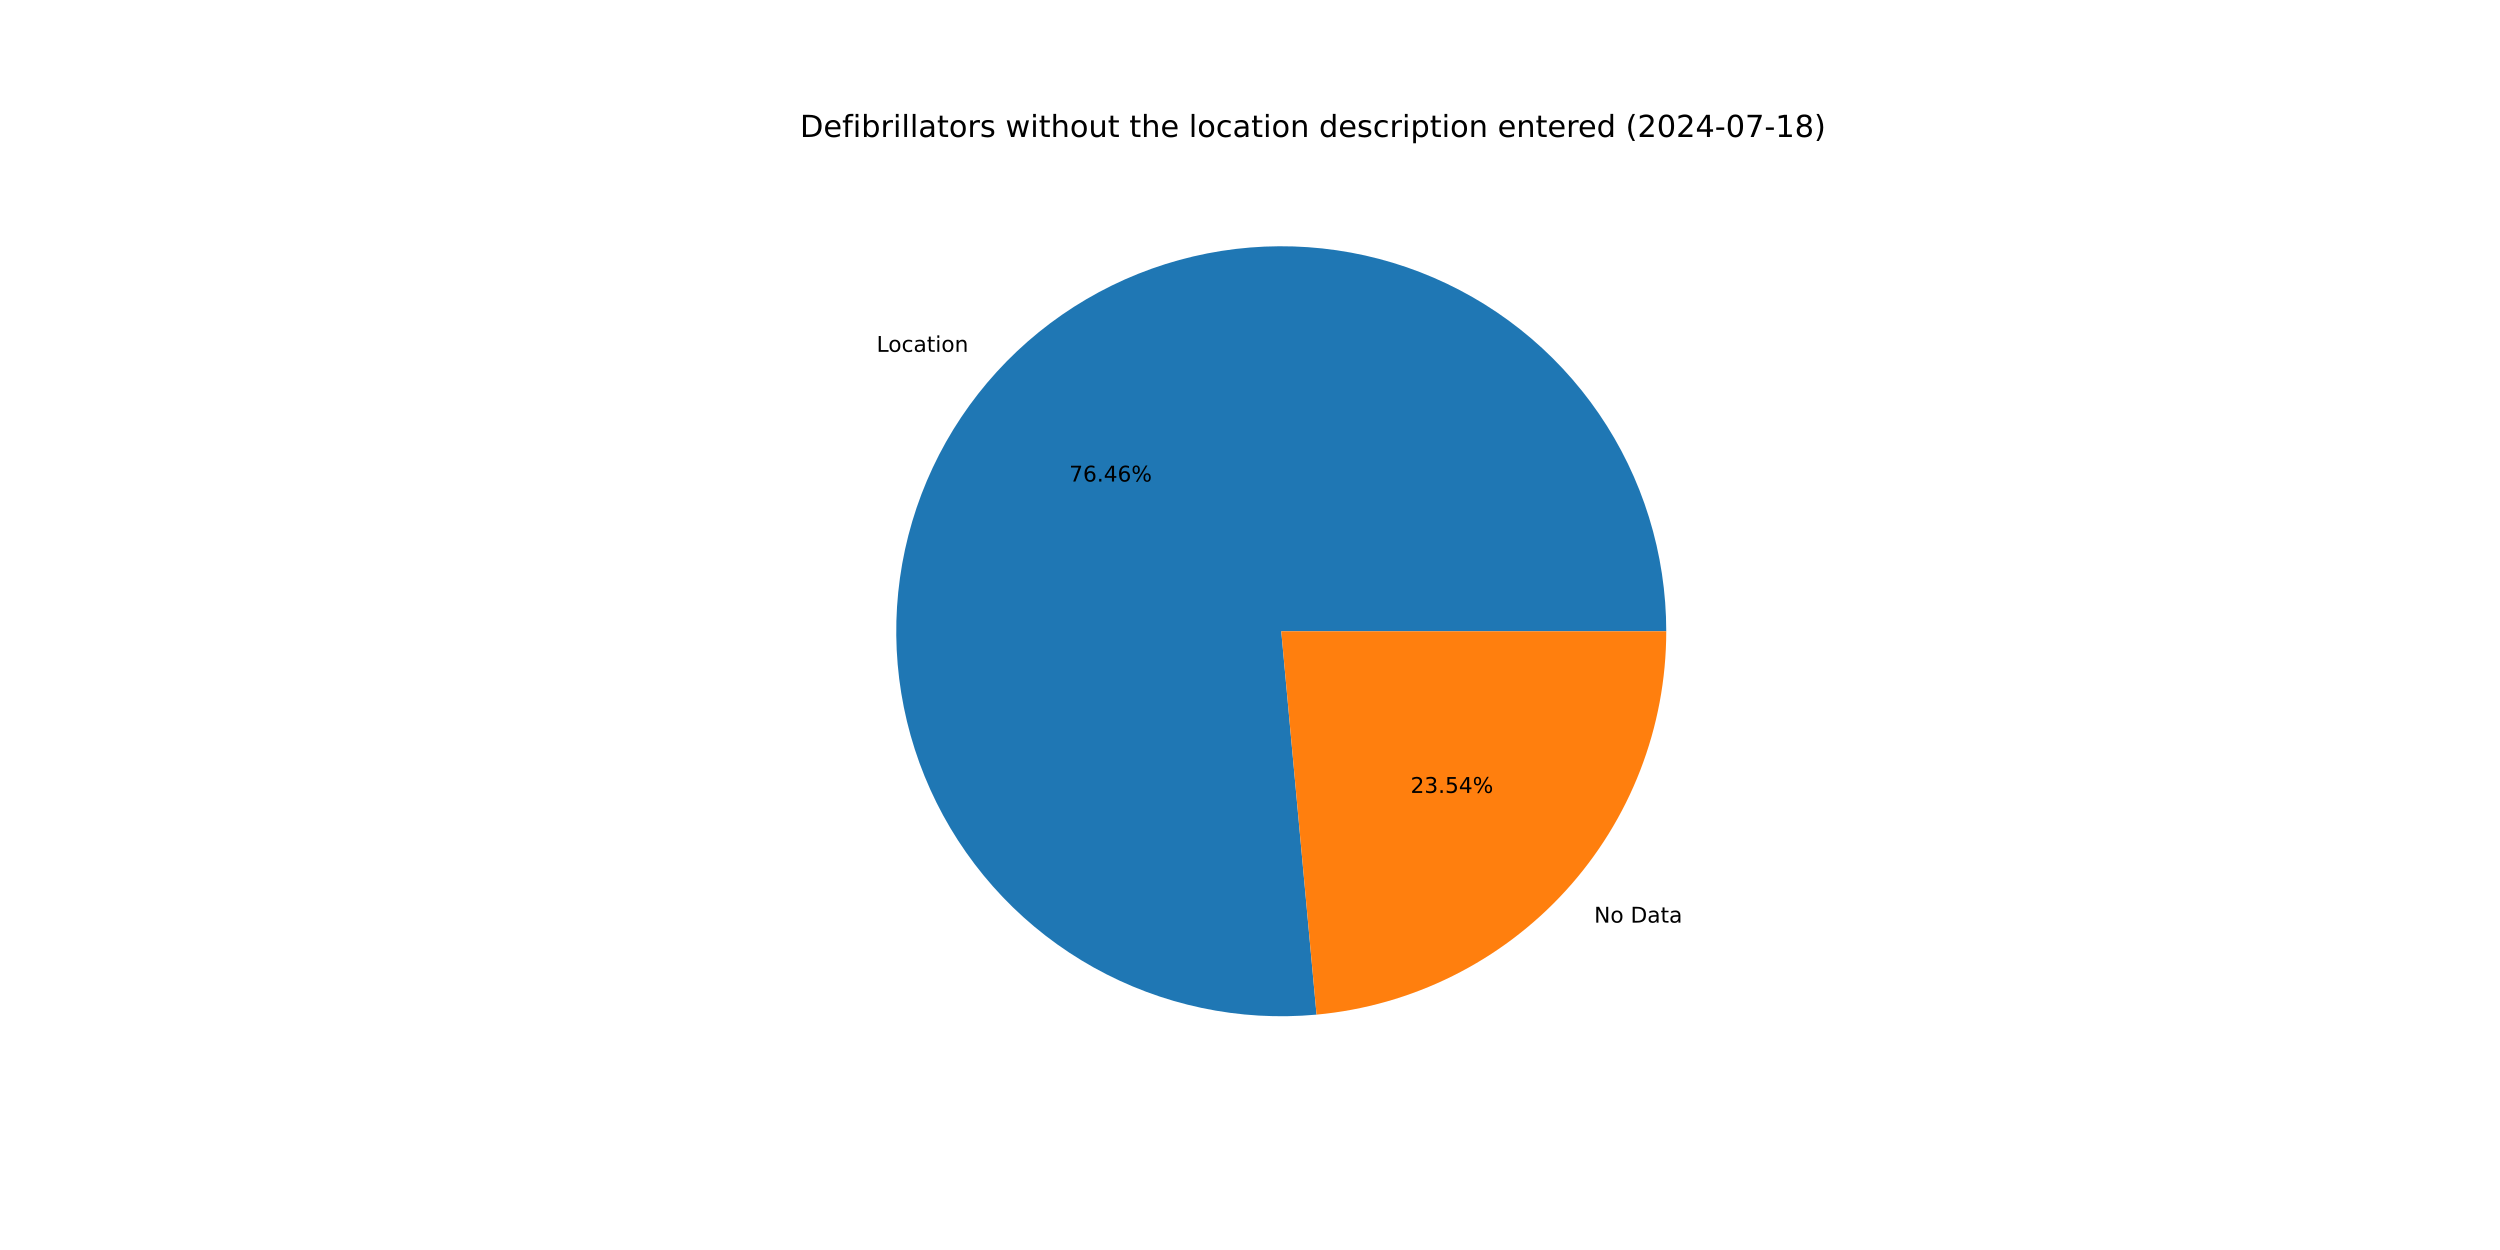
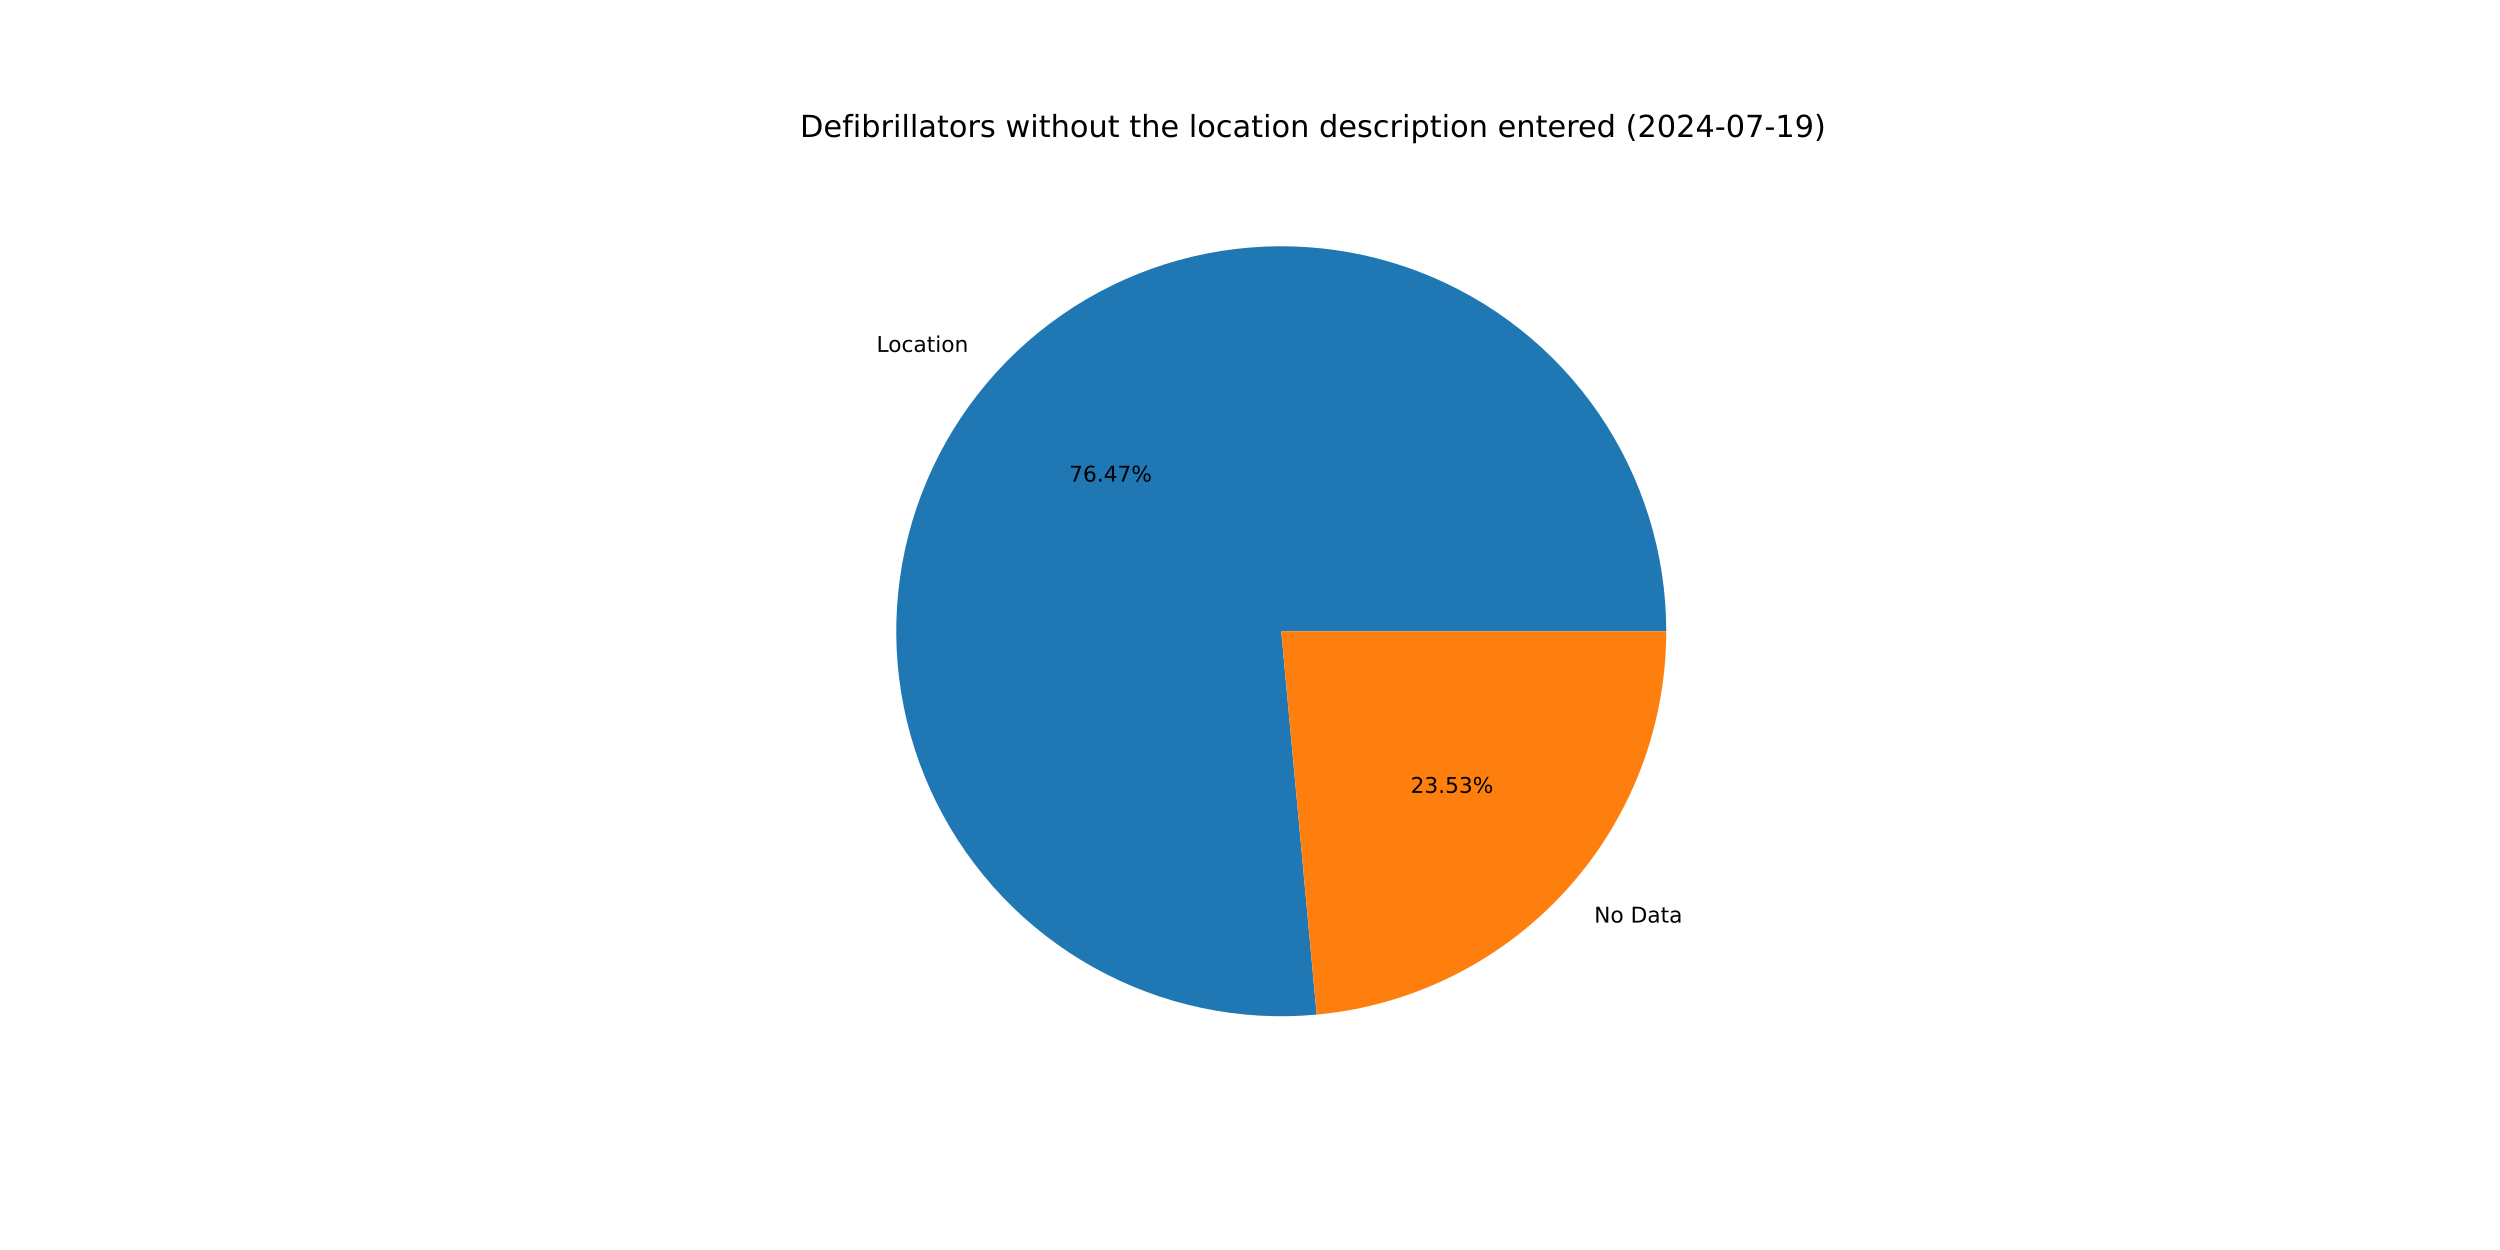
<svg xmlns="http://www.w3.org/2000/svg" xmlns:xlink="http://www.w3.org/1999/xlink" width="1152pt" height="576pt" viewBox="0 0 1152 576" version="1.1">
  <defs>
    <style type="text/css">*{stroke-linejoin: round; stroke-linecap: butt}</style>
  </defs>
  <g id="figure_1">
    <g id="patch_1">
      <path d="M 0 576  L 1152 576  L 1152 0  L 0 0  z " style="fill: #ffffff" />
    </g>
    <g id="axes_1">
      <g id="patch_2">
-         <path d="M 767.808 290.88  C 767.808 273.09 765.132 255.402 759.871 238.408  C 754.609 221.414 746.821 205.308 736.769 190.631  C 726.716 175.954 714.513 162.872 700.569 151.825  C 686.626 140.778 671.099 131.89 654.512 125.462  C 637.925 119.033 620.464 115.135 602.718 113.9  C 584.971 112.665 567.139 114.106 549.821 118.175  C 532.503 122.244 515.895 128.895 500.556 137.904  C 485.216 146.913 471.319 158.179 459.33 171.322  C 447.341 184.465 437.397 199.336 429.832 215.437  C 422.267 231.538 417.167 248.686 414.702 266.304  C 412.238 283.922 412.438 301.811 415.294 319.37  C 418.151 336.928 423.633 353.958 431.555 369.886  C 439.478 385.814 449.751 400.46 462.03 413.333  C 474.309 426.205 488.454 437.158 503.991 445.822  C 519.528 454.487 536.28 460.765 553.684 464.447  C 571.089 468.129 588.948 469.172 606.663 467.541  L 590.4 290.88  z " style="fill: #1f77b4" />
+         <path d="M 767.808 290.88  C 767.808 273.089 765.132 255.399 759.869 238.404  C 754.607 221.409 746.818 205.302 736.764 190.624  C 726.71 175.946 714.505 162.864 700.559 151.817  C 686.613 140.77 671.085 131.883 654.495 125.455  C 637.906 119.027 620.444 115.132 602.696 113.899  C 584.947 112.666 567.114 114.109 549.795 118.181  C 532.477 122.253 515.868 128.907 500.529 137.92  C 485.19 146.932 471.293 158.201 459.306 171.348  C 447.319 184.494 437.377 199.37 429.815 215.474  C 422.253 231.578 417.156 248.728 414.696 266.348  C 412.236 283.968 412.44 301.859 415.302 319.418  C 418.164 336.977 423.651 354.007 431.579 369.934  C 439.507 385.861 449.785 400.505 462.07 413.375  C 474.354 426.244 488.504 437.193 504.045 445.852  C 519.586 454.512 536.342 460.786 553.75 464.461  C 571.157 468.136 589.018 469.172 606.734 467.534  L 590.4 290.88  z " style="fill: #1f77b4" />
      </g>
      <g id="patch_3">
-         <path d="M 606.663 467.541  C 650.7 463.487 691.668 443.11 721.47 410.438  C 751.273 377.766 767.808 335.103 767.808 290.88  L 590.4 290.88  z " style="fill: #ff7f0e" />
+         <path d="M 606.734 467.534  C 650.757 463.464 691.706 443.081 721.494 410.412  C 751.282 377.743 767.808 335.091 767.808 290.88  L 590.4 290.88  z " style="fill: #ff7f0e" />
      </g>
      <g id="matplotlib.axis_1" />
      <g id="matplotlib.axis_2" />
      <g id="text_1">
-         <g transform="translate(403.926 162.1251) scale(0.1 -0.1)">
+         <g transform="translate(403.8996 162.1541) scale(0.1 -0.1)">
          <defs>
            <path id="DejaVuSans-4c" d="M 628 4666  L 1259 4666  L 1259 531  L 3531 531  L 3531 0  L 628 0  L 628 4666  z " transform="scale(0.015625)" />
            <path id="DejaVuSans-6f" d="M 1959 3097  Q 1497 3097 1228 2736  Q 959 2375 959 1747  Q 959 1119 1226 758  Q 1494 397 1959 397  Q 2419 397 2687 759  Q 2956 1122 2956 1747  Q 2956 2369 2687 2733  Q 2419 3097 1959 3097  z M 1959 3584  Q 2709 3584 3137 3096  Q 3566 2609 3566 1747  Q 3566 888 3137 398  Q 2709 -91 1959 -91  Q 1206 -91 779 398  Q 353 888 353 1747  Q 353 2609 779 3096  Q 1206 3584 1959 3584  z " transform="scale(0.015625)" />
            <path id="DejaVuSans-63" d="M 3122 3366  L 3122 2828  Q 2878 2963 2633 3030  Q 2388 3097 2138 3097  Q 1578 3097 1268 2742  Q 959 2388 959 1747  Q 959 1106 1268 751  Q 1578 397 2138 397  Q 2388 397 2633 464  Q 2878 531 3122 666  L 3122 134  Q 2881 22 2623 -34  Q 2366 -91 2075 -91  Q 1284 -91 818 406  Q 353 903 353 1747  Q 353 2603 823 3093  Q 1294 3584 2113 3584  Q 2378 3584 2631 3529  Q 2884 3475 3122 3366  z " transform="scale(0.015625)" />
            <path id="DejaVuSans-61" d="M 2194 1759  Q 1497 1759 1228 1600  Q 959 1441 959 1056  Q 959 750 1161 570  Q 1363 391 1709 391  Q 2188 391 2477 730  Q 2766 1069 2766 1631  L 2766 1759  L 2194 1759  z M 3341 1997  L 3341 0  L 2766 0  L 2766 531  Q 2569 213 2275 61  Q 1981 -91 1556 -91  Q 1019 -91 701 211  Q 384 513 384 1019  Q 384 1609 779 1909  Q 1175 2209 1959 2209  L 2766 2209  L 2766 2266  Q 2766 2663 2505 2880  Q 2244 3097 1772 3097  Q 1472 3097 1187 3025  Q 903 2953 641 2809  L 641 3341  Q 956 3463 1253 3523  Q 1550 3584 1831 3584  Q 2591 3584 2966 3190  Q 3341 2797 3341 1997  z " transform="scale(0.015625)" />
            <path id="DejaVuSans-74" d="M 1172 4494  L 1172 3500  L 2356 3500  L 2356 3053  L 1172 3053  L 1172 1153  Q 1172 725 1289 603  Q 1406 481 1766 481  L 2356 481  L 2356 0  L 1766 0  Q 1100 0 847 248  Q 594 497 594 1153  L 594 3053  L 172 3053  L 172 3500  L 594 3500  L 594 4494  L 1172 4494  z " transform="scale(0.015625)" />
            <path id="DejaVuSans-69" d="M 603 3500  L 1178 3500  L 1178 0  L 603 0  L 603 3500  z M 603 4863  L 1178 4863  L 1178 4134  L 603 4134  L 603 4863  z " transform="scale(0.015625)" />
            <path id="DejaVuSans-6e" d="M 3513 2113  L 3513 0  L 2938 0  L 2938 2094  Q 2938 2591 2744 2837  Q 2550 3084 2163 3084  Q 1697 3084 1428 2787  Q 1159 2491 1159 1978  L 1159 0  L 581 0  L 581 3500  L 1159 3500  L 1159 2956  Q 1366 3272 1645 3428  Q 1925 3584 2291 3584  Q 2894 3584 3203 3211  Q 3513 2838 3513 2113  z " transform="scale(0.015625)" />
          </defs>
          <use xlink:href="#DejaVuSans-4c" />
          <use xlink:href="#DejaVuSans-6f" x="53.963" />
          <use xlink:href="#DejaVuSans-63" x="115.145" />
          <use xlink:href="#DejaVuSans-61" x="170.125" />
          <use xlink:href="#DejaVuSans-74" x="231.404" />
          <use xlink:href="#DejaVuSans-69" x="270.613" />
          <use xlink:href="#DejaVuSans-6f" x="298.396" />
          <use xlink:href="#DejaVuSans-6e" x="359.578" />
        </g>
      </g>
      <g id="text_2">
-         <g transform="translate(492.6931 221.9043) scale(0.1 -0.1)">
+         <g transform="translate(492.6787 221.9201) scale(0.1 -0.1)">
          <defs>
            <path id="DejaVuSans-37" d="M 525 4666  L 3525 4666  L 3525 4397  L 1831 0  L 1172 0  L 2766 4134  L 525 4134  L 525 4666  z " transform="scale(0.015625)" />
            <path id="DejaVuSans-36" d="M 2113 2584  Q 1688 2584 1439 2293  Q 1191 2003 1191 1497  Q 1191 994 1439 701  Q 1688 409 2113 409  Q 2538 409 2786 701  Q 3034 994 3034 1497  Q 3034 2003 2786 2293  Q 2538 2584 2113 2584  z M 3366 4563  L 3366 3988  Q 3128 4100 2886 4159  Q 2644 4219 2406 4219  Q 1781 4219 1451 3797  Q 1122 3375 1075 2522  Q 1259 2794 1537 2939  Q 1816 3084 2150 3084  Q 2853 3084 3261 2657  Q 3669 2231 3669 1497  Q 3669 778 3244 343  Q 2819 -91 2113 -91  Q 1303 -91 875 529  Q 447 1150 447 2328  Q 447 3434 972 4092  Q 1497 4750 2381 4750  Q 2619 4750 2861 4703  Q 3103 4656 3366 4563  z " transform="scale(0.015625)" />
            <path id="DejaVuSans-2e" d="M 684 794  L 1344 794  L 1344 0  L 684 0  L 684 794  z " transform="scale(0.015625)" />
            <path id="DejaVuSans-34" d="M 2419 4116  L 825 1625  L 2419 1625  L 2419 4116  z M 2253 4666  L 3047 4666  L 3047 1625  L 3713 1625  L 3713 1100  L 3047 1100  L 3047 0  L 2419 0  L 2419 1100  L 313 1100  L 313 1709  L 2253 4666  z " transform="scale(0.015625)" />
            <path id="DejaVuSans-25" d="M 4653 2053  Q 4381 2053 4226 1822  Q 4072 1591 4072 1178  Q 4072 772 4226 539  Q 4381 306 4653 306  Q 4919 306 5073 539  Q 5228 772 5228 1178  Q 5228 1588 5073 1820  Q 4919 2053 4653 2053  z M 4653 2450  Q 5147 2450 5437 2106  Q 5728 1763 5728 1178  Q 5728 594 5436 251  Q 5144 -91 4653 -91  Q 4153 -91 3862 251  Q 3572 594 3572 1178  Q 3572 1766 3864 2108  Q 4156 2450 4653 2450  z M 1428 4353  Q 1159 4353 1004 4120  Q 850 3888 850 3481  Q 850 3069 1003 2837  Q 1156 2606 1428 2606  Q 1700 2606 1854 2837  Q 2009 3069 2009 3481  Q 2009 3884 1853 4118  Q 1697 4353 1428 4353  z M 4250 4750  L 4750 4750  L 1831 -91  L 1331 -91  L 4250 4750  z M 1428 4750  Q 1922 4750 2215 4408  Q 2509 4066 2509 3481  Q 2509 2891 2217 2550  Q 1925 2209 1428 2209  Q 931 2209 642 2551  Q 353 2894 353 3481  Q 353 4063 643 4406  Q 934 4750 1428 4750  z " transform="scale(0.015625)" />
          </defs>
          <use xlink:href="#DejaVuSans-37" />
          <use xlink:href="#DejaVuSans-36" x="63.623" />
          <use xlink:href="#DejaVuSans-2e" x="127.246" />
          <use xlink:href="#DejaVuSans-34" x="159.033" />
-           <use xlink:href="#DejaVuSans-36" x="222.656" />
+           <use xlink:href="#DejaVuSans-37" x="222.656" />
          <use xlink:href="#DejaVuSans-25" x="286.279" />
        </g>
      </g>
      <g id="text_3">
-         <g transform="translate(734.5772 425.1536) scale(0.1 -0.1)">
+         <g transform="translate(734.6035 425.1247) scale(0.1 -0.1)">
          <defs>
            <path id="DejaVuSans-4e" d="M 628 4666  L 1478 4666  L 3547 763  L 3547 4666  L 4159 4666  L 4159 0  L 3309 0  L 1241 3903  L 1241 0  L 628 0  L 628 4666  z " transform="scale(0.015625)" />
            <path id="DejaVuSans-20" transform="scale(0.015625)" />
            <path id="DejaVuSans-44" d="M 1259 4147  L 1259 519  L 2022 519  Q 2988 519 3436 956  Q 3884 1394 3884 2338  Q 3884 3275 3436 3711  Q 2988 4147 2022 4147  L 1259 4147  z M 628 4666  L 1925 4666  Q 3281 4666 3915 4102  Q 4550 3538 4550 2338  Q 4550 1131 3912 565  Q 3275 0 1925 0  L 628 0  L 628 4666  z " transform="scale(0.015625)" />
          </defs>
          <use xlink:href="#DejaVuSans-4e" />
          <use xlink:href="#DejaVuSans-6f" x="74.805" />
          <use xlink:href="#DejaVuSans-20" x="135.986" />
          <use xlink:href="#DejaVuSans-44" x="167.773" />
          <use xlink:href="#DejaVuSans-61" x="244.775" />
          <use xlink:href="#DejaVuSans-74" x="306.055" />
          <use xlink:href="#DejaVuSans-61" x="345.264" />
        </g>
      </g>
      <g id="text_4">
-         <g transform="translate(649.9772 365.3744) scale(0.1 -0.1)">
+         <g transform="translate(649.9916 365.3587) scale(0.1 -0.1)">
          <defs>
            <path id="DejaVuSans-32" d="M 1228 531  L 3431 531  L 3431 0  L 469 0  L 469 531  Q 828 903 1448 1529  Q 2069 2156 2228 2338  Q 2531 2678 2651 2914  Q 2772 3150 2772 3378  Q 2772 3750 2511 3984  Q 2250 4219 1831 4219  Q 1534 4219 1204 4116  Q 875 4013 500 3803  L 500 4441  Q 881 4594 1212 4672  Q 1544 4750 1819 4750  Q 2544 4750 2975 4387  Q 3406 4025 3406 3419  Q 3406 3131 3298 2873  Q 3191 2616 2906 2266  Q 2828 2175 2409 1742  Q 1991 1309 1228 531  z " transform="scale(0.015625)" />
            <path id="DejaVuSans-33" d="M 2597 2516  Q 3050 2419 3304 2112  Q 3559 1806 3559 1356  Q 3559 666 3084 287  Q 2609 -91 1734 -91  Q 1441 -91 1130 -33  Q 819 25 488 141  L 488 750  Q 750 597 1062 519  Q 1375 441 1716 441  Q 2309 441 2620 675  Q 2931 909 2931 1356  Q 2931 1769 2642 2001  Q 2353 2234 1838 2234  L 1294 2234  L 1294 2753  L 1863 2753  Q 2328 2753 2575 2939  Q 2822 3125 2822 3475  Q 2822 3834 2567 4026  Q 2313 4219 1838 4219  Q 1578 4219 1281 4162  Q 984 4106 628 3988  L 628 4550  Q 988 4650 1302 4700  Q 1616 4750 1894 4750  Q 2613 4750 3031 4423  Q 3450 4097 3450 3541  Q 3450 3153 3228 2886  Q 3006 2619 2597 2516  z " transform="scale(0.015625)" />
            <path id="DejaVuSans-35" d="M 691 4666  L 3169 4666  L 3169 4134  L 1269 4134  L 1269 2991  Q 1406 3038 1543 3061  Q 1681 3084 1819 3084  Q 2600 3084 3056 2656  Q 3513 2228 3513 1497  Q 3513 744 3044 326  Q 2575 -91 1722 -91  Q 1428 -91 1123 -41  Q 819 9 494 109  L 494 744  Q 775 591 1075 516  Q 1375 441 1709 441  Q 2250 441 2565 725  Q 2881 1009 2881 1497  Q 2881 1984 2565 2268  Q 2250 2553 1709 2553  Q 1456 2553 1204 2497  Q 953 2441 691 2322  L 691 4666  z " transform="scale(0.015625)" />
          </defs>
          <use xlink:href="#DejaVuSans-32" />
          <use xlink:href="#DejaVuSans-33" x="63.623" />
          <use xlink:href="#DejaVuSans-2e" x="127.246" />
          <use xlink:href="#DejaVuSans-35" x="159.033" />
-           <use xlink:href="#DejaVuSans-34" x="222.656" />
+           <use xlink:href="#DejaVuSans-33" x="222.656" />
          <use xlink:href="#DejaVuSans-25" x="286.279" />
        </g>
      </g>
      <g id="text_5">
        <g transform="translate(368.64 63.12) scale(0.14 -0.14)">
          <defs>
            <path id="DejaVuSans-65" d="M 3597 1894  L 3597 1613  L 953 1613  Q 991 1019 1311 708  Q 1631 397 2203 397  Q 2534 397 2845 478  Q 3156 559 3463 722  L 3463 178  Q 3153 47 2828 -22  Q 2503 -91 2169 -91  Q 1331 -91 842 396  Q 353 884 353 1716  Q 353 2575 817 3079  Q 1281 3584 2069 3584  Q 2775 3584 3186 3129  Q 3597 2675 3597 1894  z M 3022 2063  Q 3016 2534 2758 2815  Q 2500 3097 2075 3097  Q 1594 3097 1305 2825  Q 1016 2553 972 2059  L 3022 2063  z " transform="scale(0.015625)" />
            <path id="DejaVuSans-66" d="M 2375 4863  L 2375 4384  L 1825 4384  Q 1516 4384 1395 4259  Q 1275 4134 1275 3809  L 1275 3500  L 2222 3500  L 2222 3053  L 1275 3053  L 1275 0  L 697 0  L 697 3053  L 147 3053  L 147 3500  L 697 3500  L 697 3744  Q 697 4328 969 4595  Q 1241 4863 1831 4863  L 2375 4863  z " transform="scale(0.015625)" />
            <path id="DejaVuSans-62" d="M 3116 1747  Q 3116 2381 2855 2742  Q 2594 3103 2138 3103  Q 1681 3103 1420 2742  Q 1159 2381 1159 1747  Q 1159 1113 1420 752  Q 1681 391 2138 391  Q 2594 391 2855 752  Q 3116 1113 3116 1747  z M 1159 2969  Q 1341 3281 1617 3432  Q 1894 3584 2278 3584  Q 2916 3584 3314 3078  Q 3713 2572 3713 1747  Q 3713 922 3314 415  Q 2916 -91 2278 -91  Q 1894 -91 1617 61  Q 1341 213 1159 525  L 1159 0  L 581 0  L 581 4863  L 1159 4863  L 1159 2969  z " transform="scale(0.015625)" />
            <path id="DejaVuSans-72" d="M 2631 2963  Q 2534 3019 2420 3045  Q 2306 3072 2169 3072  Q 1681 3072 1420 2755  Q 1159 2438 1159 1844  L 1159 0  L 581 0  L 581 3500  L 1159 3500  L 1159 2956  Q 1341 3275 1631 3429  Q 1922 3584 2338 3584  Q 2397 3584 2469 3576  Q 2541 3569 2628 3553  L 2631 2963  z " transform="scale(0.015625)" />
            <path id="DejaVuSans-6c" d="M 603 4863  L 1178 4863  L 1178 0  L 603 0  L 603 4863  z " transform="scale(0.015625)" />
            <path id="DejaVuSans-73" d="M 2834 3397  L 2834 2853  Q 2591 2978 2328 3040  Q 2066 3103 1784 3103  Q 1356 3103 1142 2972  Q 928 2841 928 2578  Q 928 2378 1081 2264  Q 1234 2150 1697 2047  L 1894 2003  Q 2506 1872 2764 1633  Q 3022 1394 3022 966  Q 3022 478 2636 193  Q 2250 -91 1575 -91  Q 1294 -91 989 -36  Q 684 19 347 128  L 347 722  Q 666 556 975 473  Q 1284 391 1588 391  Q 1994 391 2212 530  Q 2431 669 2431 922  Q 2431 1156 2273 1281  Q 2116 1406 1581 1522  L 1381 1569  Q 847 1681 609 1914  Q 372 2147 372 2553  Q 372 3047 722 3315  Q 1072 3584 1716 3584  Q 2034 3584 2315 3537  Q 2597 3491 2834 3397  z " transform="scale(0.015625)" />
            <path id="DejaVuSans-77" d="M 269 3500  L 844 3500  L 1563 769  L 2278 3500  L 2956 3500  L 3675 769  L 4391 3500  L 4966 3500  L 4050 0  L 3372 0  L 2619 2869  L 1863 0  L 1184 0  L 269 3500  z " transform="scale(0.015625)" />
            <path id="DejaVuSans-68" d="M 3513 2113  L 3513 0  L 2938 0  L 2938 2094  Q 2938 2591 2744 2837  Q 2550 3084 2163 3084  Q 1697 3084 1428 2787  Q 1159 2491 1159 1978  L 1159 0  L 581 0  L 581 4863  L 1159 4863  L 1159 2956  Q 1366 3272 1645 3428  Q 1925 3584 2291 3584  Q 2894 3584 3203 3211  Q 3513 2838 3513 2113  z " transform="scale(0.015625)" />
            <path id="DejaVuSans-75" d="M 544 1381  L 544 3500  L 1119 3500  L 1119 1403  Q 1119 906 1312 657  Q 1506 409 1894 409  Q 2359 409 2629 706  Q 2900 1003 2900 1516  L 2900 3500  L 3475 3500  L 3475 0  L 2900 0  L 2900 538  Q 2691 219 2414 64  Q 2138 -91 1772 -91  Q 1169 -91 856 284  Q 544 659 544 1381  z M 1991 3584  L 1991 3584  z " transform="scale(0.015625)" />
            <path id="DejaVuSans-64" d="M 2906 2969  L 2906 4863  L 3481 4863  L 3481 0  L 2906 0  L 2906 525  Q 2725 213 2448 61  Q 2172 -91 1784 -91  Q 1150 -91 751 415  Q 353 922 353 1747  Q 353 2572 751 3078  Q 1150 3584 1784 3584  Q 2172 3584 2448 3432  Q 2725 3281 2906 2969  z M 947 1747  Q 947 1113 1208 752  Q 1469 391 1925 391  Q 2381 391 2643 752  Q 2906 1113 2906 1747  Q 2906 2381 2643 2742  Q 2381 3103 1925 3103  Q 1469 3103 1208 2742  Q 947 2381 947 1747  z " transform="scale(0.015625)" />
            <path id="DejaVuSans-70" d="M 1159 525  L 1159 -1331  L 581 -1331  L 581 3500  L 1159 3500  L 1159 2969  Q 1341 3281 1617 3432  Q 1894 3584 2278 3584  Q 2916 3584 3314 3078  Q 3713 2572 3713 1747  Q 3713 922 3314 415  Q 2916 -91 2278 -91  Q 1894 -91 1617 61  Q 1341 213 1159 525  z M 3116 1747  Q 3116 2381 2855 2742  Q 2594 3103 2138 3103  Q 1681 3103 1420 2742  Q 1159 2381 1159 1747  Q 1159 1113 1420 752  Q 1681 391 2138 391  Q 2594 391 2855 752  Q 3116 1113 3116 1747  z " transform="scale(0.015625)" />
            <path id="DejaVuSans-28" d="M 1984 4856  Q 1566 4138 1362 3434  Q 1159 2731 1159 2009  Q 1159 1288 1364 580  Q 1569 -128 1984 -844  L 1484 -844  Q 1016 -109 783 600  Q 550 1309 550 2009  Q 550 2706 781 3412  Q 1013 4119 1484 4856  L 1984 4856  z " transform="scale(0.015625)" />
            <path id="DejaVuSans-30" d="M 2034 4250  Q 1547 4250 1301 3770  Q 1056 3291 1056 2328  Q 1056 1369 1301 889  Q 1547 409 2034 409  Q 2525 409 2770 889  Q 3016 1369 3016 2328  Q 3016 3291 2770 3770  Q 2525 4250 2034 4250  z M 2034 4750  Q 2819 4750 3233 4129  Q 3647 3509 3647 2328  Q 3647 1150 3233 529  Q 2819 -91 2034 -91  Q 1250 -91 836 529  Q 422 1150 422 2328  Q 422 3509 836 4129  Q 1250 4750 2034 4750  z " transform="scale(0.015625)" />
            <path id="DejaVuSans-2d" d="M 313 2009  L 1997 2009  L 1997 1497  L 313 1497  L 313 2009  z " transform="scale(0.015625)" />
            <path id="DejaVuSans-31" d="M 794 531  L 1825 531  L 1825 4091  L 703 3866  L 703 4441  L 1819 4666  L 2450 4666  L 2450 531  L 3481 531  L 3481 0  L 794 0  L 794 531  z " transform="scale(0.015625)" />
-             <path id="DejaVuSans-38" d="M 2034 2216  Q 1584 2216 1326 1975  Q 1069 1734 1069 1313  Q 1069 891 1326 650  Q 1584 409 2034 409  Q 2484 409 2743 651  Q 3003 894 3003 1313  Q 3003 1734 2745 1975  Q 2488 2216 2034 2216  z M 1403 2484  Q 997 2584 770 2862  Q 544 3141 544 3541  Q 544 4100 942 4425  Q 1341 4750 2034 4750  Q 2731 4750 3128 4425  Q 3525 4100 3525 3541  Q 3525 3141 3298 2862  Q 3072 2584 2669 2484  Q 3125 2378 3379 2068  Q 3634 1759 3634 1313  Q 3634 634 3220 271  Q 2806 -91 2034 -91  Q 1263 -91 848 271  Q 434 634 434 1313  Q 434 1759 690 2068  Q 947 2378 1403 2484  z M 1172 3481  Q 1172 3119 1398 2916  Q 1625 2713 2034 2713  Q 2441 2713 2670 2916  Q 2900 3119 2900 3481  Q 2900 3844 2670 4047  Q 2441 4250 2034 4250  Q 1625 4250 1398 4047  Q 1172 3844 1172 3481  z " transform="scale(0.015625)" />
+             <path id="DejaVuSans-39" d="M 703 97  L 703 672  Q 941 559 1184 500  Q 1428 441 1663 441  Q 2288 441 2617 861  Q 2947 1281 2994 2138  Q 2813 1869 2534 1725  Q 2256 1581 1919 1581  Q 1219 1581 811 2004  Q 403 2428 403 3163  Q 403 3881 828 4315  Q 1253 4750 1959 4750  Q 2769 4750 3195 4129  Q 3622 3509 3622 2328  Q 3622 1225 3098 567  Q 2575 -91 1691 -91  Q 1453 -91 1209 -44  Q 966 3 703 97  z M 1959 2075  Q 2384 2075 2632 2365  Q 2881 2656 2881 3163  Q 2881 3666 2632 3958  Q 2384 4250 1959 4250  Q 1534 4250 1286 3958  Q 1038 3666 1038 3163  Q 1038 2656 1286 2365  Q 1534 2075 1959 2075  z " transform="scale(0.015625)" />
            <path id="DejaVuSans-29" d="M 513 4856  L 1013 4856  Q 1481 4119 1714 3412  Q 1947 2706 1947 2009  Q 1947 1309 1714 600  Q 1481 -109 1013 -844  L 513 -844  Q 928 -128 1133 580  Q 1338 1288 1338 2009  Q 1338 2731 1133 3434  Q 928 4138 513 4856  z " transform="scale(0.015625)" />
          </defs>
          <use xlink:href="#DejaVuSans-44" />
          <use xlink:href="#DejaVuSans-65" x="77.002" />
          <use xlink:href="#DejaVuSans-66" x="138.525" />
          <use xlink:href="#DejaVuSans-69" x="173.73" />
          <use xlink:href="#DejaVuSans-62" x="201.514" />
          <use xlink:href="#DejaVuSans-72" x="264.99" />
          <use xlink:href="#DejaVuSans-69" x="306.104" />
          <use xlink:href="#DejaVuSans-6c" x="333.887" />
          <use xlink:href="#DejaVuSans-6c" x="361.67" />
          <use xlink:href="#DejaVuSans-61" x="389.453" />
          <use xlink:href="#DejaVuSans-74" x="450.732" />
          <use xlink:href="#DejaVuSans-6f" x="489.941" />
          <use xlink:href="#DejaVuSans-72" x="551.123" />
          <use xlink:href="#DejaVuSans-73" x="592.236" />
          <use xlink:href="#DejaVuSans-20" x="644.336" />
          <use xlink:href="#DejaVuSans-77" x="676.123" />
          <use xlink:href="#DejaVuSans-69" x="757.91" />
          <use xlink:href="#DejaVuSans-74" x="785.693" />
          <use xlink:href="#DejaVuSans-68" x="824.902" />
          <use xlink:href="#DejaVuSans-6f" x="888.281" />
          <use xlink:href="#DejaVuSans-75" x="949.463" />
          <use xlink:href="#DejaVuSans-74" x="1012.842" />
          <use xlink:href="#DejaVuSans-20" x="1052.051" />
          <use xlink:href="#DejaVuSans-74" x="1083.838" />
          <use xlink:href="#DejaVuSans-68" x="1123.047" />
          <use xlink:href="#DejaVuSans-65" x="1186.426" />
          <use xlink:href="#DejaVuSans-20" x="1247.949" />
          <use xlink:href="#DejaVuSans-6c" x="1279.736" />
          <use xlink:href="#DejaVuSans-6f" x="1307.52" />
          <use xlink:href="#DejaVuSans-63" x="1368.701" />
          <use xlink:href="#DejaVuSans-61" x="1423.682" />
          <use xlink:href="#DejaVuSans-74" x="1484.961" />
          <use xlink:href="#DejaVuSans-69" x="1524.17" />
          <use xlink:href="#DejaVuSans-6f" x="1551.953" />
          <use xlink:href="#DejaVuSans-6e" x="1613.135" />
          <use xlink:href="#DejaVuSans-20" x="1676.514" />
          <use xlink:href="#DejaVuSans-64" x="1708.301" />
          <use xlink:href="#DejaVuSans-65" x="1771.777" />
          <use xlink:href="#DejaVuSans-73" x="1833.301" />
          <use xlink:href="#DejaVuSans-63" x="1885.4" />
          <use xlink:href="#DejaVuSans-72" x="1940.381" />
          <use xlink:href="#DejaVuSans-69" x="1981.494" />
          <use xlink:href="#DejaVuSans-70" x="2009.277" />
          <use xlink:href="#DejaVuSans-74" x="2072.754" />
          <use xlink:href="#DejaVuSans-69" x="2111.963" />
          <use xlink:href="#DejaVuSans-6f" x="2139.746" />
          <use xlink:href="#DejaVuSans-6e" x="2200.928" />
          <use xlink:href="#DejaVuSans-20" x="2264.307" />
          <use xlink:href="#DejaVuSans-65" x="2296.094" />
          <use xlink:href="#DejaVuSans-6e" x="2357.617" />
          <use xlink:href="#DejaVuSans-74" x="2420.996" />
          <use xlink:href="#DejaVuSans-65" x="2460.205" />
          <use xlink:href="#DejaVuSans-72" x="2521.729" />
          <use xlink:href="#DejaVuSans-65" x="2560.592" />
          <use xlink:href="#DejaVuSans-64" x="2622.115" />
          <use xlink:href="#DejaVuSans-20" x="2685.592" />
          <use xlink:href="#DejaVuSans-28" x="2717.379" />
          <use xlink:href="#DejaVuSans-32" x="2756.393" />
          <use xlink:href="#DejaVuSans-30" x="2820.016" />
          <use xlink:href="#DejaVuSans-32" x="2883.639" />
          <use xlink:href="#DejaVuSans-34" x="2947.262" />
          <use xlink:href="#DejaVuSans-2d" x="3010.885" />
          <use xlink:href="#DejaVuSans-30" x="3046.969" />
          <use xlink:href="#DejaVuSans-37" x="3110.592" />
          <use xlink:href="#DejaVuSans-2d" x="3174.215" />
          <use xlink:href="#DejaVuSans-31" x="3210.299" />
-           <use xlink:href="#DejaVuSans-38" x="3273.922" />
+           <use xlink:href="#DejaVuSans-39" x="3273.922" />
          <use xlink:href="#DejaVuSans-29" x="3337.545" />
        </g>
      </g>
    </g>
  </g>
</svg>
